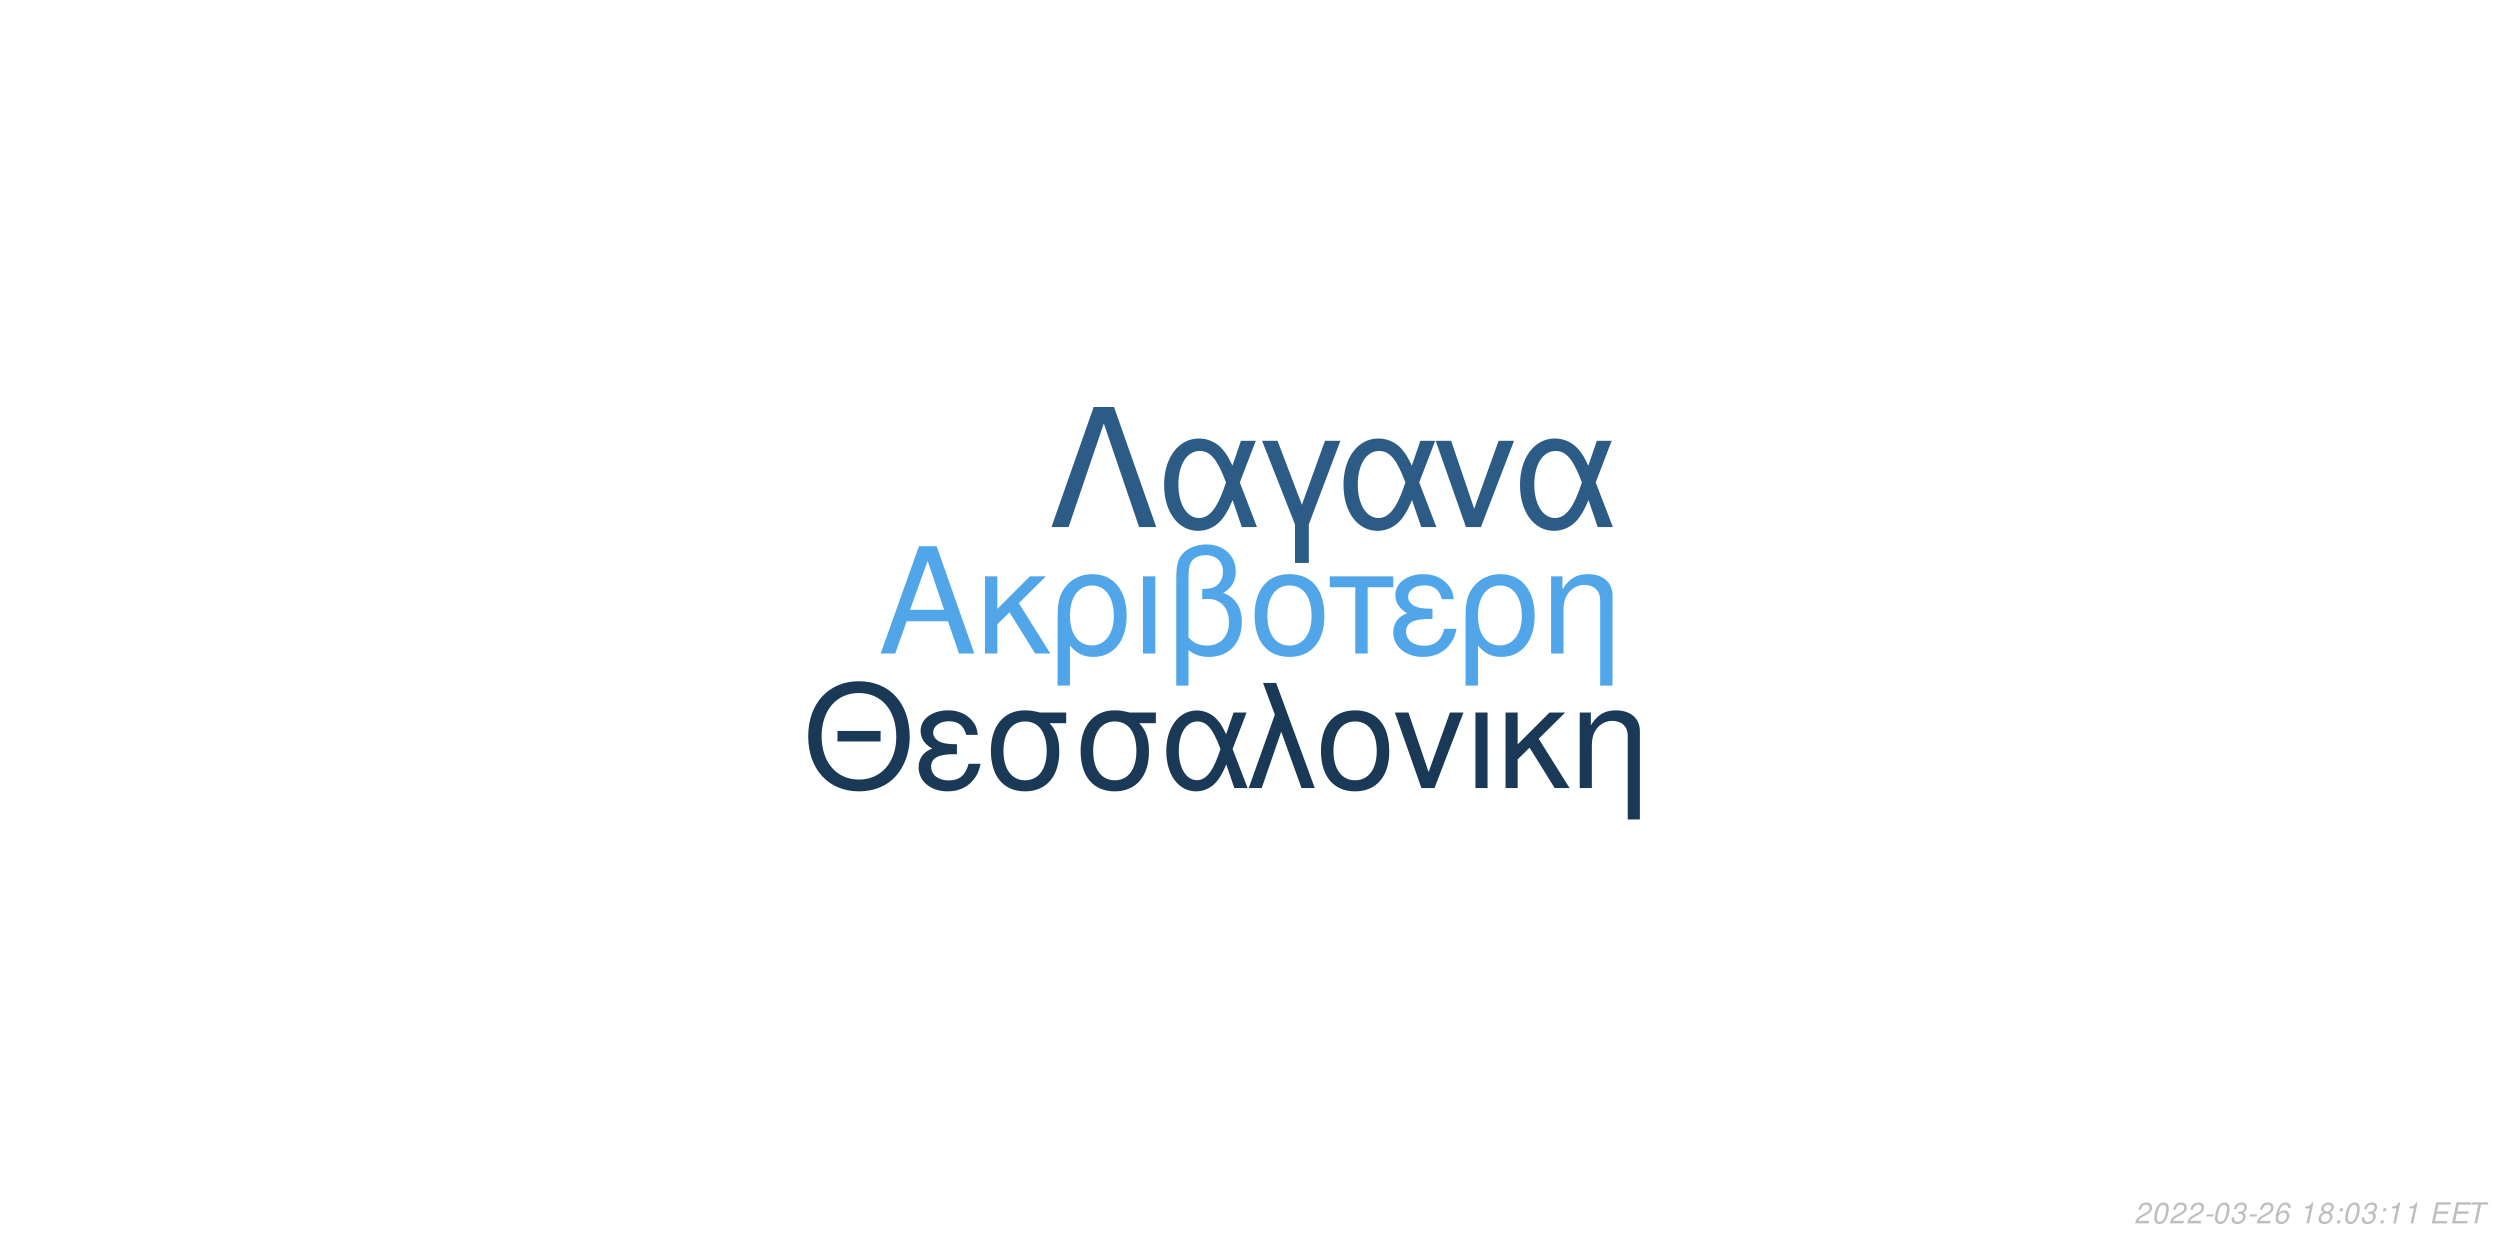
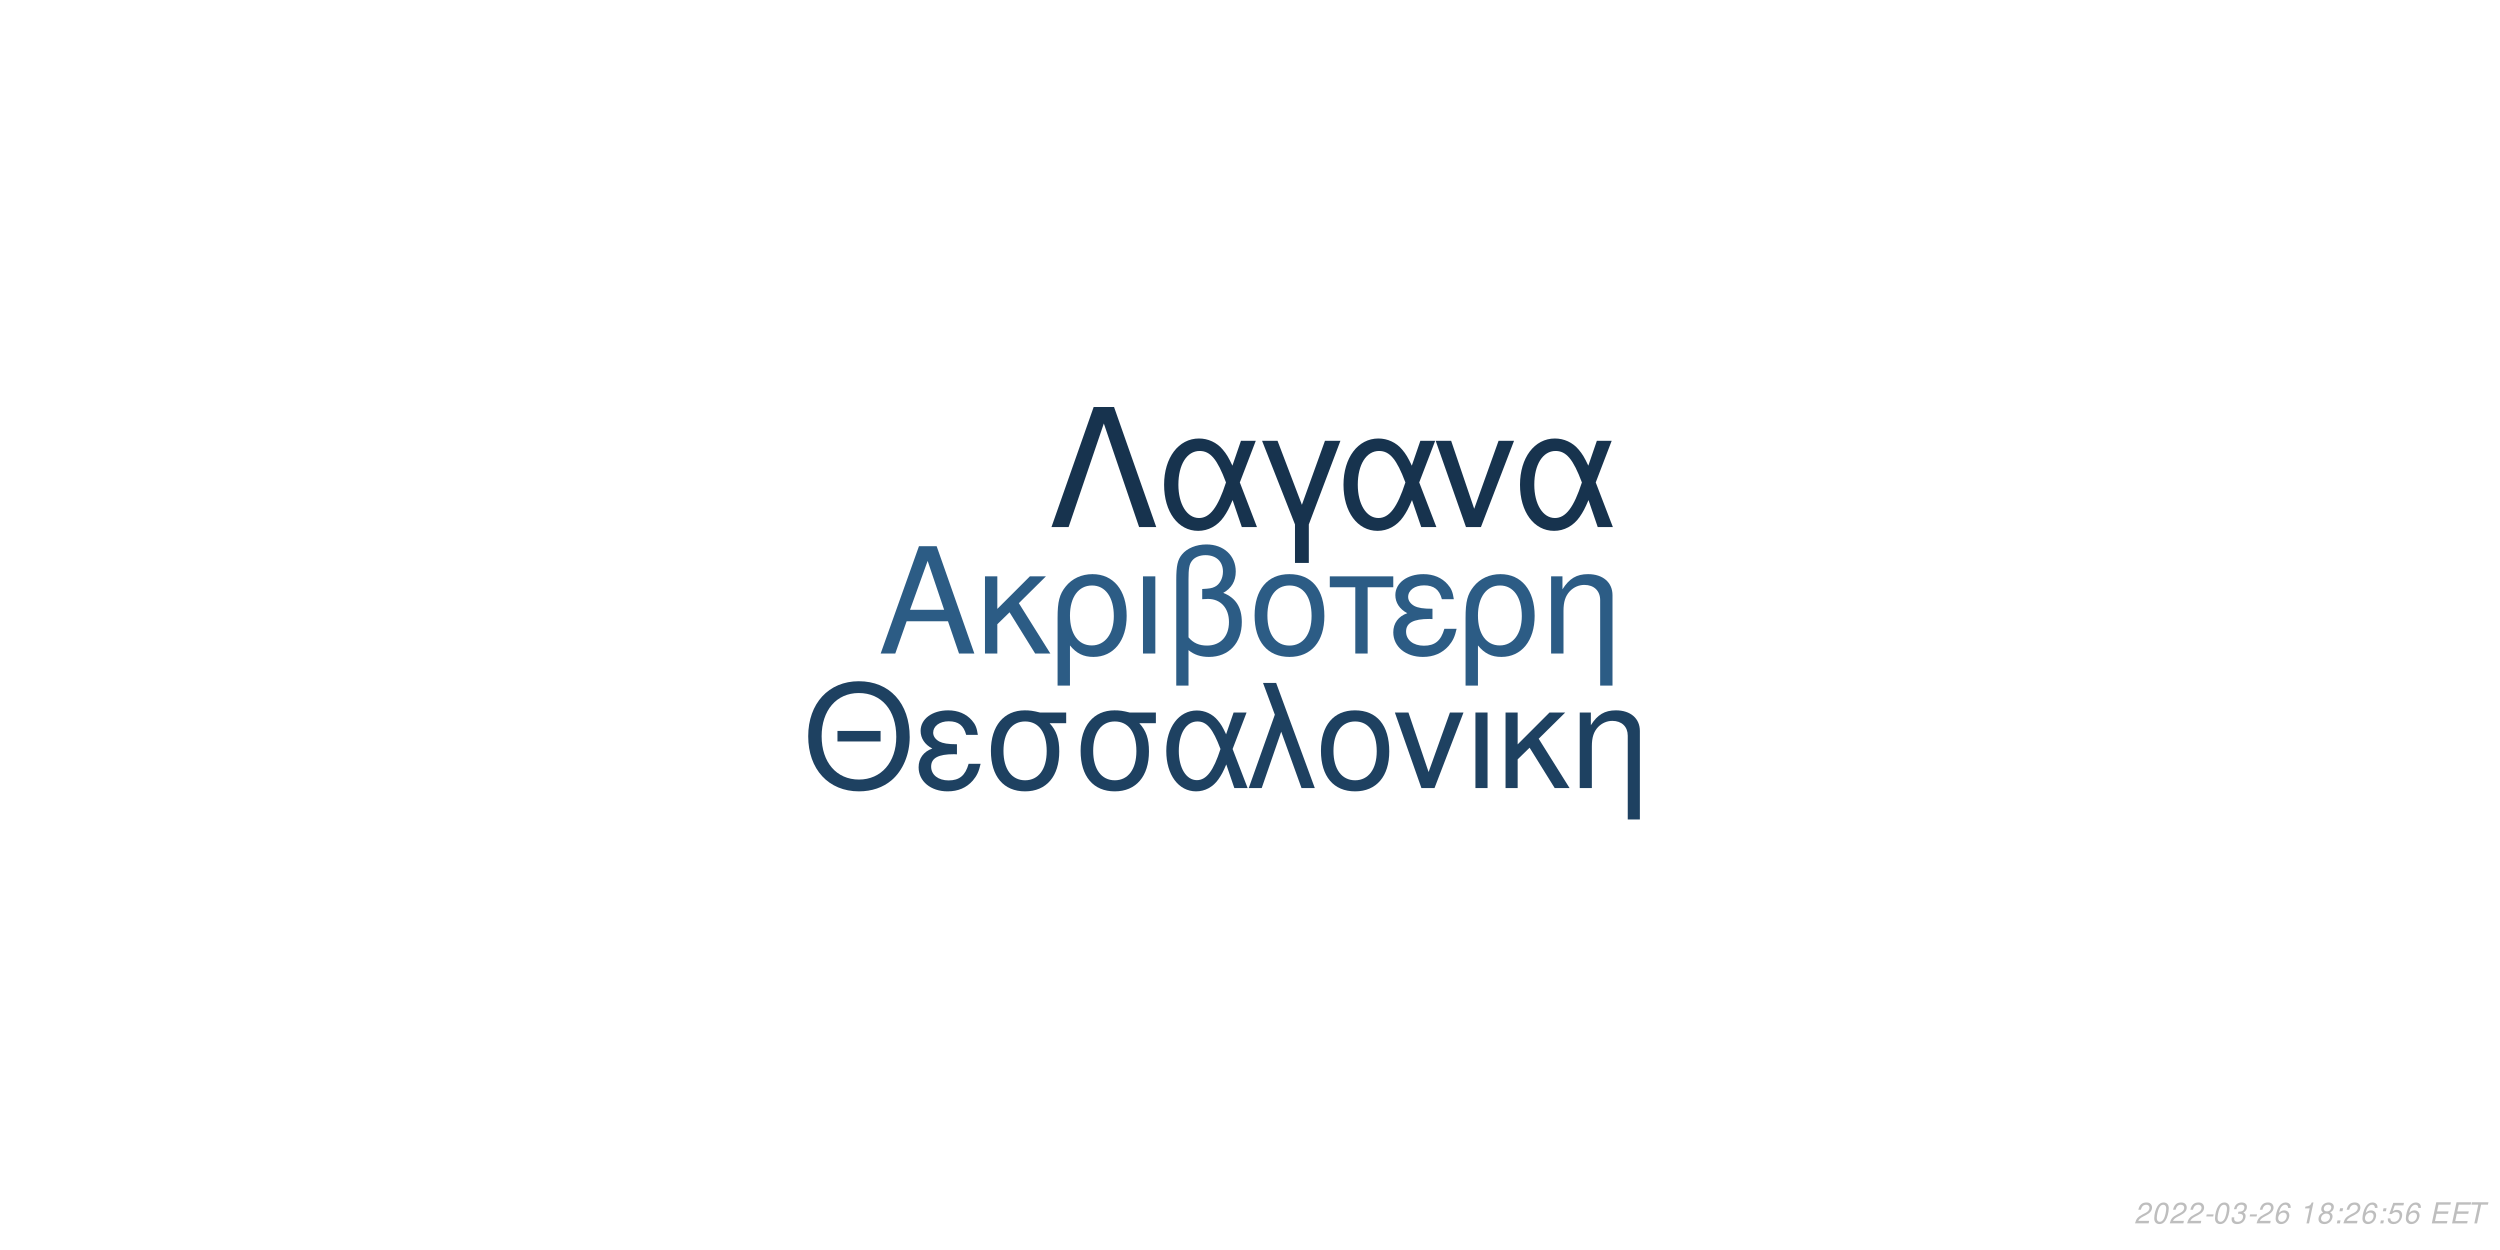
<svg xmlns="http://www.w3.org/2000/svg" xmlns:xlink="http://www.w3.org/1999/xlink" width="864pt" height="432pt" viewBox="0 0 864 432" version="1.1">
  <defs>
    <g>
      <symbol overflow="visible" id="glyph0-0">
        <path style="stroke:none;" d="" />
      </symbol>
      <symbol overflow="visible" id="glyph0-1">
        <path style="stroke:none;" d="M 24.125 -11.141 L 27.938 0 L 33.234 0 L 20.203 -37.094 L 14.094 -37.094 L 0.859 0 L 5.906 0 L 9.828 -11.141 Z M 22.797 -15.109 L 11 -15.109 L 17.094 -32.016 Z M 22.797 -15.109 " />
      </symbol>
      <symbol overflow="visible" id="glyph0-2">
        <path style="stroke:none;" d="M 7.172 -15.422 L 7.172 -26.672 L 2.906 -26.672 L 2.906 0 L 7.172 0 L 7.172 -10.125 L 11.406 -14.25 L 20.25 0 L 25.5 0 L 14.609 -17.406 L 23.969 -26.672 L 18.422 -26.672 Z M 7.172 -15.422 " />
      </symbol>
      <symbol overflow="visible" id="glyph0-3">
        <path style="stroke:none;" d="M 3 11.094 L 7.281 11.094 L 7.281 -2.797 C 9.516 -0.047 11.953 1.172 15.375 1.172 C 22.344 1.172 26.875 -4.422 26.875 -13.031 C 26.875 -21.891 22.297 -27.438 15.062 -27.438 C 11.297 -27.438 7.984 -25.906 5.797 -23.156 C 3.672 -20.516 3 -17.969 3 -12.359 Z M 14.906 -23.516 C 19.547 -23.516 22.438 -19.438 22.438 -12.922 C 22.438 -6.812 19.391 -2.797 14.812 -2.797 C 10.172 -2.797 7.281 -6.766 7.281 -13.125 C 7.281 -19.484 10.234 -23.516 14.906 -23.516 Z M 14.906 -23.516 " />
      </symbol>
      <symbol overflow="visible" id="glyph0-4">
        <path style="stroke:none;" d="M 3.516 0 L 7.781 0 L 7.781 -26.672 L 3.516 -26.672 Z M 3.516 0 " />
      </symbol>
      <symbol overflow="visible" id="glyph0-5">
        <path style="stroke:none;" d="M 4.016 11.094 L 8.25 11.094 L 8.25 -1.172 C 10.172 0.406 12.422 1.172 15.312 1.172 C 22.188 1.172 26.672 -3.609 26.672 -10.891 C 26.672 -15.984 24.578 -19.234 20.25 -20.969 C 23.109 -22.547 24.578 -25.031 24.578 -28.344 C 24.578 -33.844 20.406 -37.703 14.453 -37.703 C 10.938 -37.703 7.734 -36.391 6 -34.25 C 4.484 -32.422 4.016 -30.328 4.016 -25.391 Z M 8.25 -25.656 C 8.25 -29.359 8.5 -30.844 9.469 -32.062 C 10.375 -33.281 12.156 -34 14.094 -34 C 17.812 -34 20.156 -31.812 20.156 -28.297 C 20.156 -25.953 18.984 -23.812 17.297 -23.047 C 16.281 -22.547 15.469 -22.438 12.984 -22.297 L 12.984 -18.781 C 13.734 -18.828 14.344 -18.875 14.969 -18.875 C 19.344 -18.875 22.234 -15.719 22.234 -10.891 C 22.234 -5.906 19.281 -2.75 14.656 -2.75 C 11.953 -2.75 9.922 -3.609 8.25 -5.594 Z M 8.25 -25.656 " />
      </symbol>
      <symbol overflow="visible" id="glyph0-6">
        <path style="stroke:none;" d="M 14.094 -27.438 C 6.562 -27.438 2.094 -22.094 2.094 -13.125 C 2.094 -4.125 6.562 1.172 14.141 1.172 C 21.672 1.172 26.203 -4.172 26.203 -12.922 C 26.203 -22.188 21.828 -27.438 14.094 -27.438 Z M 14.141 -23.516 C 18.938 -23.516 21.781 -19.594 21.781 -12.984 C 21.781 -6.672 18.828 -2.75 14.141 -2.75 C 9.422 -2.75 6.516 -6.672 6.516 -13.125 C 6.516 -19.594 9.422 -23.516 14.141 -23.516 Z M 14.141 -23.516 " />
      </symbol>
      <symbol overflow="visible" id="glyph0-7">
        <path style="stroke:none;" d="M 7.891 0 L 12.156 0 L 12.156 -22.906 L 21.016 -22.906 L 21.016 -26.672 L -0.922 -26.672 L -0.922 -22.906 L 7.891 -22.906 Z M 7.891 0 " />
      </symbol>
      <symbol overflow="visible" id="glyph0-8">
        <path style="stroke:none;" d="M 14.562 -15.469 C 11.344 -15.469 9.562 -15.781 8.297 -16.438 C 6.922 -17.203 6.156 -18.328 6.156 -19.547 C 6.156 -21.891 8.453 -23.562 11.656 -23.562 C 15.062 -23.562 16.953 -22.094 17.812 -18.781 L 21.938 -18.781 C 21.578 -21.266 21.062 -22.5 19.797 -23.922 C 17.812 -26.203 14.906 -27.438 11.453 -27.438 C 5.797 -27.438 1.734 -24.375 1.734 -20.203 C 1.734 -17.609 3.156 -15.375 5.859 -13.938 C 2.797 -12.875 1.016 -10.484 1.016 -7.328 C 1.016 -2.391 5.297 1.172 11.25 1.172 C 14.969 1.172 17.906 -0.109 20.156 -2.641 C 21.578 -4.328 22.297 -5.797 22.906 -8.547 L 18.672 -8.547 C 17.5 -4.422 15.422 -2.703 11.609 -2.703 C 7.938 -2.703 5.438 -4.688 5.438 -7.578 C 5.438 -10.578 7.938 -11.953 13.484 -11.953 C 13.641 -11.953 14.094 -11.953 14.562 -11.906 Z M 14.562 -15.469 " />
      </symbol>
      <symbol overflow="visible" id="glyph0-9">
        <path style="stroke:none;" d="M 3.562 -26.672 L 3.562 0 L 7.844 0 L 7.844 -14.703 C 7.844 -17.906 8.5 -19.891 10.031 -21.531 C 11.406 -22.953 13.188 -23.719 15.062 -23.719 C 18.375 -23.719 20.516 -21.672 20.516 -18.469 L 20.516 11.094 L 24.781 11.094 L 24.781 -20.156 C 24.781 -24.578 21.469 -27.438 16.328 -27.438 C 12.359 -27.438 9.828 -25.906 7.484 -22.188 L 7.484 -26.672 Z M 3.562 -26.672 " />
      </symbol>
      <symbol overflow="visible" id="glyph1-0">
        <path style="stroke:none;" d="" />
      </symbol>
      <symbol overflow="visible" id="glyph1-1">
        <path style="stroke:none;" d="M 26.859 -19.734 L 11.953 -19.734 L 11.953 -16.094 L 26.859 -16.094 Z M 19.328 -36.922 C 8.922 -36.922 1.844 -29.25 1.844 -17.891 C 1.844 -6.484 8.875 1.141 19.391 1.141 C 23.812 1.141 27.703 -0.203 30.641 -2.688 C 34.578 -6.031 36.922 -11.656 36.922 -17.594 C 36.922 -29.297 30 -36.922 19.328 -36.922 Z M 19.328 -32.844 C 27.203 -32.844 32.281 -26.906 32.281 -17.688 C 32.281 -8.922 27.062 -2.938 19.391 -2.938 C 11.609 -2.938 6.484 -8.922 6.484 -17.891 C 6.484 -26.859 11.609 -32.844 19.328 -32.844 Z M 19.328 -32.844 " />
      </symbol>
      <symbol overflow="visible" id="glyph1-2">
        <path style="stroke:none;" d="M 14.25 -15.141 C 11.109 -15.141 9.375 -15.453 8.125 -16.094 C 6.781 -16.844 6.031 -17.938 6.031 -19.141 C 6.031 -21.422 8.266 -23.078 11.406 -23.078 C 14.75 -23.078 16.594 -21.625 17.438 -18.391 L 21.469 -18.391 C 21.125 -20.828 20.625 -22.031 19.391 -23.422 C 17.438 -25.656 14.594 -26.859 11.219 -26.859 C 5.688 -26.859 1.688 -23.875 1.688 -19.781 C 1.688 -17.234 3.094 -15.047 5.734 -13.656 C 2.734 -12.609 1 -10.266 1 -7.172 C 1 -2.344 5.188 1.141 11.016 1.141 C 14.656 1.141 17.547 -0.094 19.734 -2.594 C 21.125 -4.234 21.828 -5.688 22.422 -8.375 L 18.281 -8.375 C 17.141 -4.328 15.094 -2.641 11.359 -2.641 C 7.766 -2.641 5.328 -4.578 5.328 -7.422 C 5.328 -10.359 7.766 -11.703 13.203 -11.703 C 13.359 -11.703 13.797 -11.703 14.25 -11.656 Z M 14.25 -15.141 " />
      </symbol>
      <symbol overflow="visible" id="glyph1-3">
        <path style="stroke:none;" d="M 29 -26.109 L 19.938 -26.109 C 17.594 -26.703 16.438 -26.859 14.703 -26.859 C 7.469 -26.859 2.984 -21.469 2.984 -12.859 C 2.984 -4.031 7.375 1.141 14.797 1.141 C 22.172 1.141 26.609 -4.078 26.609 -12.656 C 26.609 -17.047 25.656 -19.828 23.266 -22.422 L 29 -22.422 Z M 14.797 -23.016 C 19.531 -23.016 22.266 -19.234 22.266 -12.75 C 22.266 -6.531 19.438 -2.688 14.797 -2.688 C 10.172 -2.688 7.328 -6.531 7.328 -12.859 C 7.328 -19.188 10.172 -23.016 14.797 -23.016 Z M 14.797 -23.016 " />
      </symbol>
      <symbol overflow="visible" id="glyph1-4">
        <path style="stroke:none;" d="M 29.344 -26.109 L 24.859 -26.109 L 22.266 -18.578 C 21.125 -21.031 20.484 -22.125 19.328 -23.469 C 17.547 -25.609 14.906 -26.812 12.156 -26.812 C 5.984 -26.812 1.594 -20.984 1.594 -12.812 C 1.594 -4.578 5.828 1.141 11.906 1.141 C 14.953 1.141 17.734 -0.344 19.625 -3.047 C 20.672 -4.531 21.281 -5.688 22.328 -8.172 L 25.109 0 L 29.703 0 L 24.516 -13.5 Z M 20.328 -13.5 C 17.891 -5.922 15.453 -2.734 12.156 -2.734 C 8.516 -2.734 5.922 -6.922 5.922 -12.812 C 5.922 -18.938 8.516 -23.016 12.359 -23.016 C 15.594 -23.016 17.688 -20.531 20.328 -13.5 Z M 20.328 -13.5 " />
      </symbol>
      <symbol overflow="visible" id="glyph1-5">
        <path style="stroke:none;" d="M 1.094 0 L 5.578 0 L 12.312 -19.484 L 19.328 0 L 23.922 0 L 10.562 -36.328 L 6.031 -36.328 L 10.109 -25.359 Z M 1.094 0 " />
      </symbol>
      <symbol overflow="visible" id="glyph1-6">
        <path style="stroke:none;" d="M 13.797 -26.859 C 6.422 -26.859 2.047 -21.625 2.047 -12.859 C 2.047 -4.031 6.422 1.141 13.859 1.141 C 21.234 1.141 25.656 -4.078 25.656 -12.656 C 25.656 -21.719 21.375 -26.859 13.797 -26.859 Z M 13.859 -23.016 C 18.531 -23.016 21.328 -19.188 21.328 -12.703 C 21.328 -6.531 18.438 -2.688 13.859 -2.688 C 9.219 -2.688 6.375 -6.531 6.375 -12.859 C 6.375 -19.188 9.219 -23.016 13.859 -23.016 Z M 13.859 -23.016 " />
      </symbol>
      <symbol overflow="visible" id="glyph1-7">
        <path style="stroke:none;" d="M 14.297 0 L 24.312 -26.109 L 19.625 -26.109 L 12.25 -5.531 L 5.281 -26.109 L 0.594 -26.109 L 9.766 0 Z M 14.297 0 " />
      </symbol>
      <symbol overflow="visible" id="glyph1-8">
        <path style="stroke:none;" d="M 3.438 0 L 7.625 0 L 7.625 -26.109 L 3.438 -26.109 Z M 3.438 0 " />
      </symbol>
      <symbol overflow="visible" id="glyph1-9">
        <path style="stroke:none;" d="M 7.031 -15.094 L 7.031 -26.109 L 2.844 -26.109 L 2.844 0 L 7.031 0 L 7.031 -9.922 L 11.156 -13.953 L 19.828 0 L 24.969 0 L 14.297 -17.047 L 23.469 -26.109 L 18.031 -26.109 Z M 7.031 -15.094 " />
      </symbol>
      <symbol overflow="visible" id="glyph1-10">
        <path style="stroke:none;" d="M 3.484 -26.109 L 3.484 0 L 7.672 0 L 7.672 -14.406 C 7.672 -17.547 8.328 -19.484 9.812 -21.078 C 11.156 -22.469 12.906 -23.219 14.75 -23.219 C 17.984 -23.219 20.078 -21.234 20.078 -18.094 L 20.078 10.859 L 24.266 10.859 L 24.266 -19.734 C 24.266 -24.062 21.031 -26.859 16 -26.859 C 12.109 -26.859 9.609 -25.359 7.328 -21.719 L 7.328 -26.109 Z M 3.484 -26.109 " />
      </symbol>
      <symbol overflow="visible" id="glyph2-0">
        <path style="stroke:none;" d="" />
      </symbol>
      <symbol overflow="visible" id="glyph2-1">
        <path style="stroke:none;" d="M 22.531 -41.484 L 15.484 -41.484 L 0.906 0 L 6.828 0 L 19 -35.797 L 31.188 0 L 37.109 0 Z M 22.531 -41.484 " />
      </symbol>
      <symbol overflow="visible" id="glyph2-2">
        <path style="stroke:none;" d="M 33.516 -29.812 L 28.391 -29.812 L 25.438 -21.219 C 24.125 -24.016 23.391 -25.266 22.078 -26.797 C 20.031 -29.25 17.016 -30.609 13.891 -30.609 C 6.828 -30.609 1.828 -23.953 1.828 -14.625 C 1.828 -5.234 6.656 1.312 13.594 1.312 C 17.078 1.312 20.266 -0.391 22.422 -3.469 C 23.609 -5.172 24.297 -6.484 25.5 -9.328 L 28.688 0 L 33.922 0 L 28 -15.422 Z M 23.219 -15.422 C 20.422 -6.766 17.641 -3.125 13.891 -3.125 C 9.734 -3.125 6.766 -7.906 6.766 -14.625 C 6.766 -21.625 9.734 -26.297 14.109 -26.297 C 17.812 -26.297 20.203 -23.453 23.219 -15.422 Z M 23.219 -15.422 " />
      </symbol>
      <symbol overflow="visible" id="glyph2-3">
        <path style="stroke:none;" d="M 12.062 12.406 L 16.844 12.406 L 16.844 -0.906 L 27.766 -29.812 L 22.422 -29.812 L 14.453 -7.688 L 6.031 -29.812 L 0.688 -29.812 L 12.062 -0.906 Z M 12.062 12.406 " />
      </symbol>
      <symbol overflow="visible" id="glyph2-4">
        <path style="stroke:none;" d="M 16.328 0 L 27.766 -29.812 L 22.422 -29.812 L 14 -6.312 L 6.031 -29.812 L 0.688 -29.812 L 11.156 0 Z M 16.328 0 " />
      </symbol>
      <symbol overflow="visible" id="glyph3-0">
        <path style="stroke:none;" d="" />
      </symbol>
      <symbol overflow="visible" id="glyph3-1">
        <path style="stroke:none;" d="M 5.234 -0.875 L 1.469 -0.875 C 1.641 -1.375 2.203 -1.891 3.109 -2.344 L 4.234 -2.938 C 5.562 -3.625 6.219 -4.469 6.219 -5.484 C 6.219 -5.938 6.062 -6.359 5.797 -6.656 C 5.469 -7.047 4.984 -7.234 4.312 -7.234 C 2.766 -7.234 1.891 -6.453 1.484 -4.734 L 2.375 -4.734 C 2.484 -5.188 2.609 -5.484 2.797 -5.75 C 3.094 -6.203 3.609 -6.453 4.188 -6.453 C 4.891 -6.453 5.344 -6.031 5.344 -5.375 C 5.344 -4.703 4.859 -4.094 4.016 -3.656 L 2.984 -3.125 C 1.234 -2.188 0.797 -1.656 0.344 -0.016 L 5.047 -0.016 Z M 5.234 -0.875 " />
      </symbol>
      <symbol overflow="visible" id="glyph3-2">
        <path style="stroke:none;" d="M 4.203 -7.234 C 3.375 -7.234 2.688 -6.812 2.125 -5.984 C 1.484 -5.047 0.984 -3.188 0.984 -1.734 C 0.984 -1.109 1.172 -0.562 1.484 -0.266 C 1.797 0.047 2.281 0.234 2.766 0.234 C 3.625 0.234 4.281 -0.156 4.859 -1.016 C 5.516 -1.953 6 -3.797 6 -5.266 C 6 -6.5 5.328 -7.234 4.203 -7.234 Z M 4.094 -6.453 C 4.734 -6.453 5.125 -5.984 5.125 -5.156 C 5.125 -4.203 4.781 -2.625 4.406 -1.812 C 3.984 -0.938 3.516 -0.547 2.875 -0.547 C 2.25 -0.547 1.875 -1.031 1.875 -1.828 C 1.875 -2.797 2.203 -4.344 2.594 -5.203 C 2.984 -6.047 3.453 -6.453 4.094 -6.453 Z M 4.094 -6.453 " />
      </symbol>
      <symbol overflow="visible" id="glyph3-3">
        <path style="stroke:none;" d="M 3.516 -3.125 L 1.125 -3.125 L 0.969 -2.406 L 3.359 -2.406 Z M 3.516 -3.125 " />
      </symbol>
      <symbol overflow="visible" id="glyph3-4">
        <path style="stroke:none;" d="M 2.922 -3.312 C 3.125 -3.344 3.234 -3.344 3.375 -3.344 C 4.203 -3.344 4.688 -3 4.688 -2.406 C 4.688 -1.312 3.906 -0.547 2.781 -0.547 C 2.047 -0.547 1.594 -0.938 1.594 -1.562 C 1.594 -1.719 1.609 -1.844 1.656 -2.094 L 0.766 -2.094 C 0.734 -1.797 0.719 -1.641 0.719 -1.469 C 0.719 -0.375 1.406 0.234 2.641 0.234 C 3.547 0.234 4.297 -0.078 4.812 -0.656 C 5.266 -1.156 5.562 -1.875 5.562 -2.547 C 5.562 -3.125 5.344 -3.453 4.797 -3.734 C 5.641 -4.234 6.016 -4.844 6.016 -5.734 C 6.016 -6.656 5.312 -7.234 4.203 -7.234 C 3.375 -7.234 2.672 -6.938 2.188 -6.375 C 1.891 -6.031 1.703 -5.641 1.516 -4.906 L 2.391 -4.906 C 2.5 -5.359 2.594 -5.594 2.734 -5.812 C 3.047 -6.234 3.516 -6.453 4.078 -6.453 C 4.734 -6.453 5.141 -6.125 5.141 -5.578 C 5.141 -5.188 5.016 -4.797 4.797 -4.547 C 4.516 -4.234 4 -4.062 3.266 -4.062 L 3.078 -4.062 Z M 2.922 -3.312 " />
      </symbol>
      <symbol overflow="visible" id="glyph3-5">
        <path style="stroke:none;" d="M 6.125 -5.344 L 6.141 -5.625 C 6.141 -6.609 5.453 -7.234 4.391 -7.234 C 3.438 -7.234 2.641 -6.719 2.016 -5.703 C 1.422 -4.781 0.938 -2.953 0.938 -1.688 C 0.938 -0.516 1.688 0.234 2.859 0.234 C 3.703 0.234 4.438 -0.156 5 -0.875 C 5.406 -1.422 5.672 -2.156 5.672 -2.766 C 5.672 -3.812 4.969 -4.5 3.906 -4.5 C 3.234 -4.5 2.672 -4.234 2.094 -3.625 C 2.406 -5.375 3.234 -6.453 4.25 -6.453 C 4.703 -6.453 5.062 -6.234 5.172 -5.844 C 5.203 -5.719 5.234 -5.578 5.25 -5.344 Z M 3.656 -3.734 C 4.344 -3.734 4.797 -3.281 4.797 -2.625 C 4.797 -1.469 3.984 -0.547 2.984 -0.547 C 2.297 -0.547 1.812 -1.047 1.812 -1.766 C 1.812 -2.859 2.625 -3.734 3.656 -3.734 Z M 3.656 -3.734 " />
      </symbol>
      <symbol overflow="visible" id="glyph3-6">
        <path style="stroke:none;" d="" />
      </symbol>
      <symbol overflow="visible" id="glyph3-7">
        <path style="stroke:none;" d="M 3.703 -5.188 L 2.594 0 L 3.469 0 L 5.016 -7.234 L 4.438 -7.234 C 3.906 -6.156 3.688 -6.016 2.234 -5.812 L 2.109 -5.188 Z M 3.703 -5.188 " />
      </symbol>
      <symbol overflow="visible" id="glyph3-8">
        <path style="stroke:none;" d="M 4.766 -3.797 C 5.078 -3.969 5.234 -4.078 5.438 -4.234 C 5.812 -4.594 6.062 -5.172 6.062 -5.734 C 6.062 -6.625 5.344 -7.234 4.266 -7.234 C 2.812 -7.234 1.703 -6.219 1.703 -4.875 C 1.703 -4.406 1.875 -4.125 2.359 -3.812 C 1.297 -3.312 0.75 -2.516 0.75 -1.469 C 0.75 -0.438 1.547 0.234 2.812 0.234 C 3.656 0.234 4.359 -0.094 4.938 -0.734 C 5.359 -1.234 5.609 -1.859 5.609 -2.438 C 5.609 -3.047 5.312 -3.516 4.766 -3.797 Z M 4.109 -6.453 C 4.797 -6.453 5.188 -6.125 5.188 -5.578 C 5.188 -5.266 5.062 -4.922 4.859 -4.672 C 4.562 -4.312 4.188 -4.156 3.656 -4.156 C 2.984 -4.156 2.594 -4.453 2.594 -4.984 C 2.594 -5.859 3.203 -6.453 4.109 -6.453 Z M 3.453 -3.406 C 4.234 -3.406 4.734 -2.984 4.734 -2.312 C 4.734 -1.312 3.922 -0.547 2.875 -0.547 C 2.125 -0.547 1.625 -0.969 1.625 -1.625 C 1.625 -2.609 2.438 -3.406 3.453 -3.406 Z M 3.453 -3.406 " />
      </symbol>
      <symbol overflow="visible" id="glyph3-9">
        <path style="stroke:none;" d="M 2.359 -1.031 L 1.312 -1.031 L 1.094 0 L 2.141 0 Z M 3.266 -5.234 L 2.219 -5.234 L 2 -4.203 L 3.047 -4.203 Z M 3.266 -5.234 " />
      </symbol>
      <symbol overflow="visible" id="glyph3-10">
+         <path style="stroke:none;" d="M 6.297 -7.094 L 2.594 -7.094 L 1.234 -3.234 L 2.047 -3.234 C 2.656 -3.766 2.938 -3.906 3.531 -3.906 C 4.328 -3.906 4.797 -3.453 4.797 -2.688 C 4.797 -1.438 3.969 -0.547 2.828 -0.547 C 2.031 -0.547 1.609 -0.938 1.578 -1.734 L 0.703 -1.734 L 0.703 -1.516 C 0.703 -0.938 0.844 -0.547 1.188 -0.266 C 1.562 0.062 2.078 0.234 2.703 0.234 C 3.656 0.234 4.391 -0.156 4.984 -0.922 C 5.422 -1.5 5.672 -2.234 5.672 -2.953 C 5.672 -4 4.938 -4.672 3.812 -4.672 C 3.328 -4.672 2.906 -4.547 2.406 -4.234 L 3.109 -6.219 L 6.109 -6.219 Z M 6.297 -7.094 " />
+       </symbol>
+       <symbol overflow="visible" id="glyph3-11">
        <path style="stroke:none;" d="M 2.547 -3.312 L 6.5 -3.312 L 6.688 -4.141 L 2.719 -4.141 L 3.219 -6.469 L 7.344 -6.469 L 7.516 -7.297 L 2.453 -7.297 L 0.906 0 L 6.125 0 L 6.297 -0.812 L 2.016 -0.812 Z M 2.547 -3.312 " />
      </symbol>
-       <symbol overflow="visible" id="glyph3-11">
+       <symbol overflow="visible" id="glyph3-12">
        <path style="stroke:none;" d="M 4.938 -6.469 L 7.312 -6.469 L 7.484 -7.297 L 1.75 -7.297 L 1.578 -6.469 L 3.984 -6.469 L 2.609 0 L 3.547 0 Z M 4.938 -6.469 " />
      </symbol>
    </g>
  </defs>
  <g id="surface1">
    <rect x="0" y="0" width="864" height="432" style="fill:rgb(100%,100%,100%);fill-opacity:1;stroke:none;" />
-     <g style="fill:rgb(31.765%,65.098%,91.373%);fill-opacity:1;">
+     <g style="fill:rgb(17.255%,36.078%,52.157%);fill-opacity:1;">
      <use xlink:href="#glyph0-1" x="303.5" y="225.861" />
      <use xlink:href="#glyph0-2" x="337.5" y="225.861" />
      <use xlink:href="#glyph0-3" x="362.5" y="225.861" />
      <use xlink:href="#glyph0-4" x="391.5" y="225.861" />
      <use xlink:href="#glyph0-5" x="402.5" y="225.861" />
      <use xlink:href="#glyph0-6" x="431.5" y="225.861" />
      <use xlink:href="#glyph0-7" x="460.5" y="225.861" />
      <use xlink:href="#glyph0-8" x="480.5" y="225.861" />
      <use xlink:href="#glyph0-3" x="503.5" y="225.861" />
      <use xlink:href="#glyph0-9" x="532.5" y="225.861" />
    </g>
-     <g style="fill:rgb(10.196%,22.353%,33.725%);fill-opacity:1;">
+     <g style="fill:rgb(11.765%,25.49%,38.039%);fill-opacity:1;">
      <use xlink:href="#glyph1-1" x="277.473" y="272.354" />
      <use xlink:href="#glyph1-2" x="316.473" y="272.354" />
      <use xlink:href="#glyph1-3" x="339.473" y="272.354" />
      <use xlink:href="#glyph1-3" x="370.473" y="272.354" />
      <use xlink:href="#glyph1-4" x="401.473" y="272.354" />
      <use xlink:href="#glyph1-5" x="430.473" y="272.354" />
      <use xlink:href="#glyph1-6" x="454.473" y="272.354" />
      <use xlink:href="#glyph1-7" x="481.473" y="272.354" />
      <use xlink:href="#glyph1-8" x="506.473" y="272.354" />
      <use xlink:href="#glyph1-9" x="517.473" y="272.354" />
      <use xlink:href="#glyph1-10" x="542.473" y="272.354" />
    </g>
-     <g style="fill:rgb(17.255%,36.078%,52.157%);fill-opacity:1;">
+     <g style="fill:rgb(9.02%,20%,30.588%);fill-opacity:1;">
      <use xlink:href="#glyph2-1" x="362.484" y="182.152" />
      <use xlink:href="#glyph2-2" x="400.484" y="182.152" />
      <use xlink:href="#glyph2-3" x="435.484" y="182.152" />
      <use xlink:href="#glyph2-2" x="462.484" y="182.152" />
      <use xlink:href="#glyph2-4" x="495.484" y="182.152" />
      <use xlink:href="#glyph2-2" x="523.484" y="182.152" />
    </g>
    <g style="fill:rgb(74.51%,74.51%,74.51%);fill-opacity:1;">
      <use xlink:href="#glyph3-1" x="737.52" y="422.81" />
      <use xlink:href="#glyph3-2" x="743.52" y="422.81" />
      <use xlink:href="#glyph3-1" x="749.52" y="422.81" />
      <use xlink:href="#glyph3-1" x="755.52" y="422.81" />
      <use xlink:href="#glyph3-3" x="761.52" y="422.81" />
      <use xlink:href="#glyph3-2" x="764.52" y="422.81" />
      <use xlink:href="#glyph3-4" x="770.52" y="422.81" />
      <use xlink:href="#glyph3-3" x="776.52" y="422.81" />
      <use xlink:href="#glyph3-1" x="779.52" y="422.81" />
      <use xlink:href="#glyph3-5" x="785.52" y="422.81" />
      <use xlink:href="#glyph3-6" x="791.52" y="422.81" />
      <use xlink:href="#glyph3-7" x="794.52" y="422.81" />
      <use xlink:href="#glyph3-8" x="800.52" y="422.81" />
      <use xlink:href="#glyph3-9" x="806.52" y="422.81" />
-       <use xlink:href="#glyph3-2" x="809.52" y="422.81" />
-       <use xlink:href="#glyph3-4" x="815.52" y="422.81" />
+       <use xlink:href="#glyph3-1" x="809.52" y="422.81" />
+       <use xlink:href="#glyph3-5" x="815.52" y="422.81" />
      <use xlink:href="#glyph3-9" x="821.52" y="422.81" />
-       <use xlink:href="#glyph3-7" x="824.52" y="422.81" />
-       <use xlink:href="#glyph3-7" x="830.52" y="422.81" />
+       <use xlink:href="#glyph3-10" x="824.52" y="422.81" />
+       <use xlink:href="#glyph3-5" x="830.52" y="422.81" />
      <use xlink:href="#glyph3-6" x="836.52" y="422.81" />
-       <use xlink:href="#glyph3-10" x="839.52" y="422.81" />
-       <use xlink:href="#glyph3-10" x="846.52" y="422.81" />
-       <use xlink:href="#glyph3-11" x="852.52" y="422.81" />
+       <use xlink:href="#glyph3-11" x="839.52" y="422.81" />
+       <use xlink:href="#glyph3-11" x="846.52" y="422.81" />
+       <use xlink:href="#glyph3-12" x="852.52" y="422.81" />
    </g>
  </g>
</svg>
